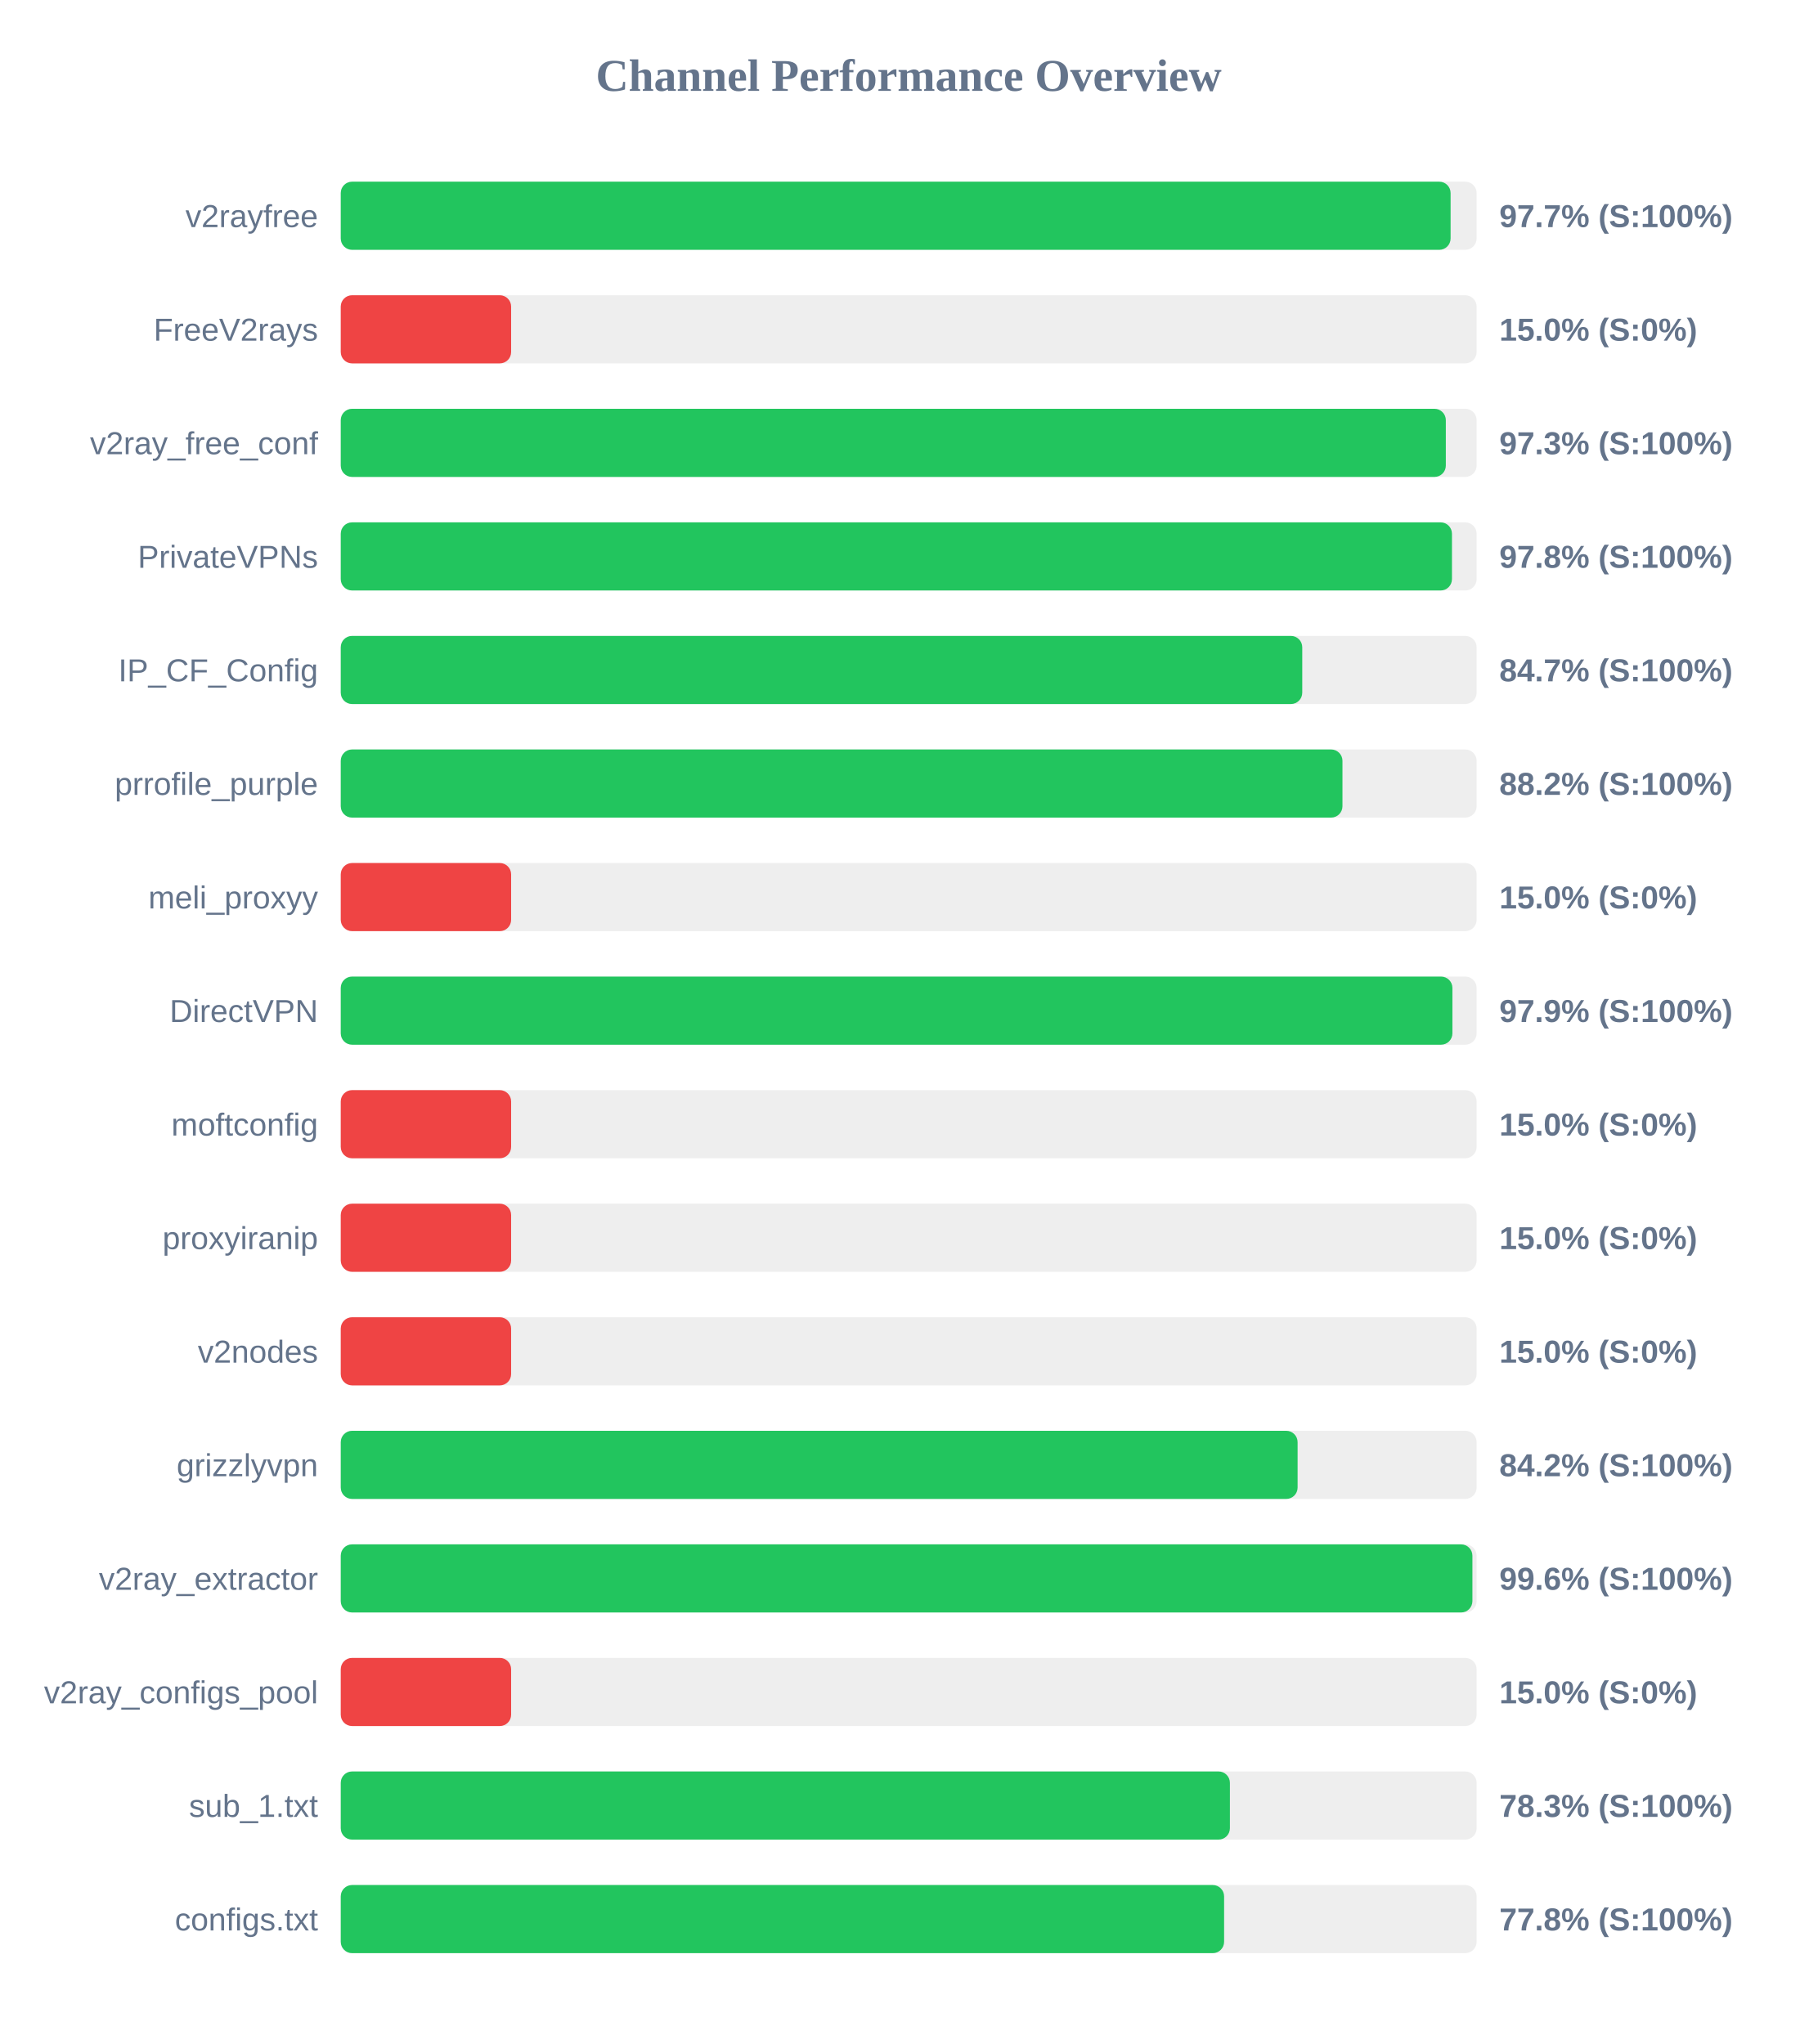
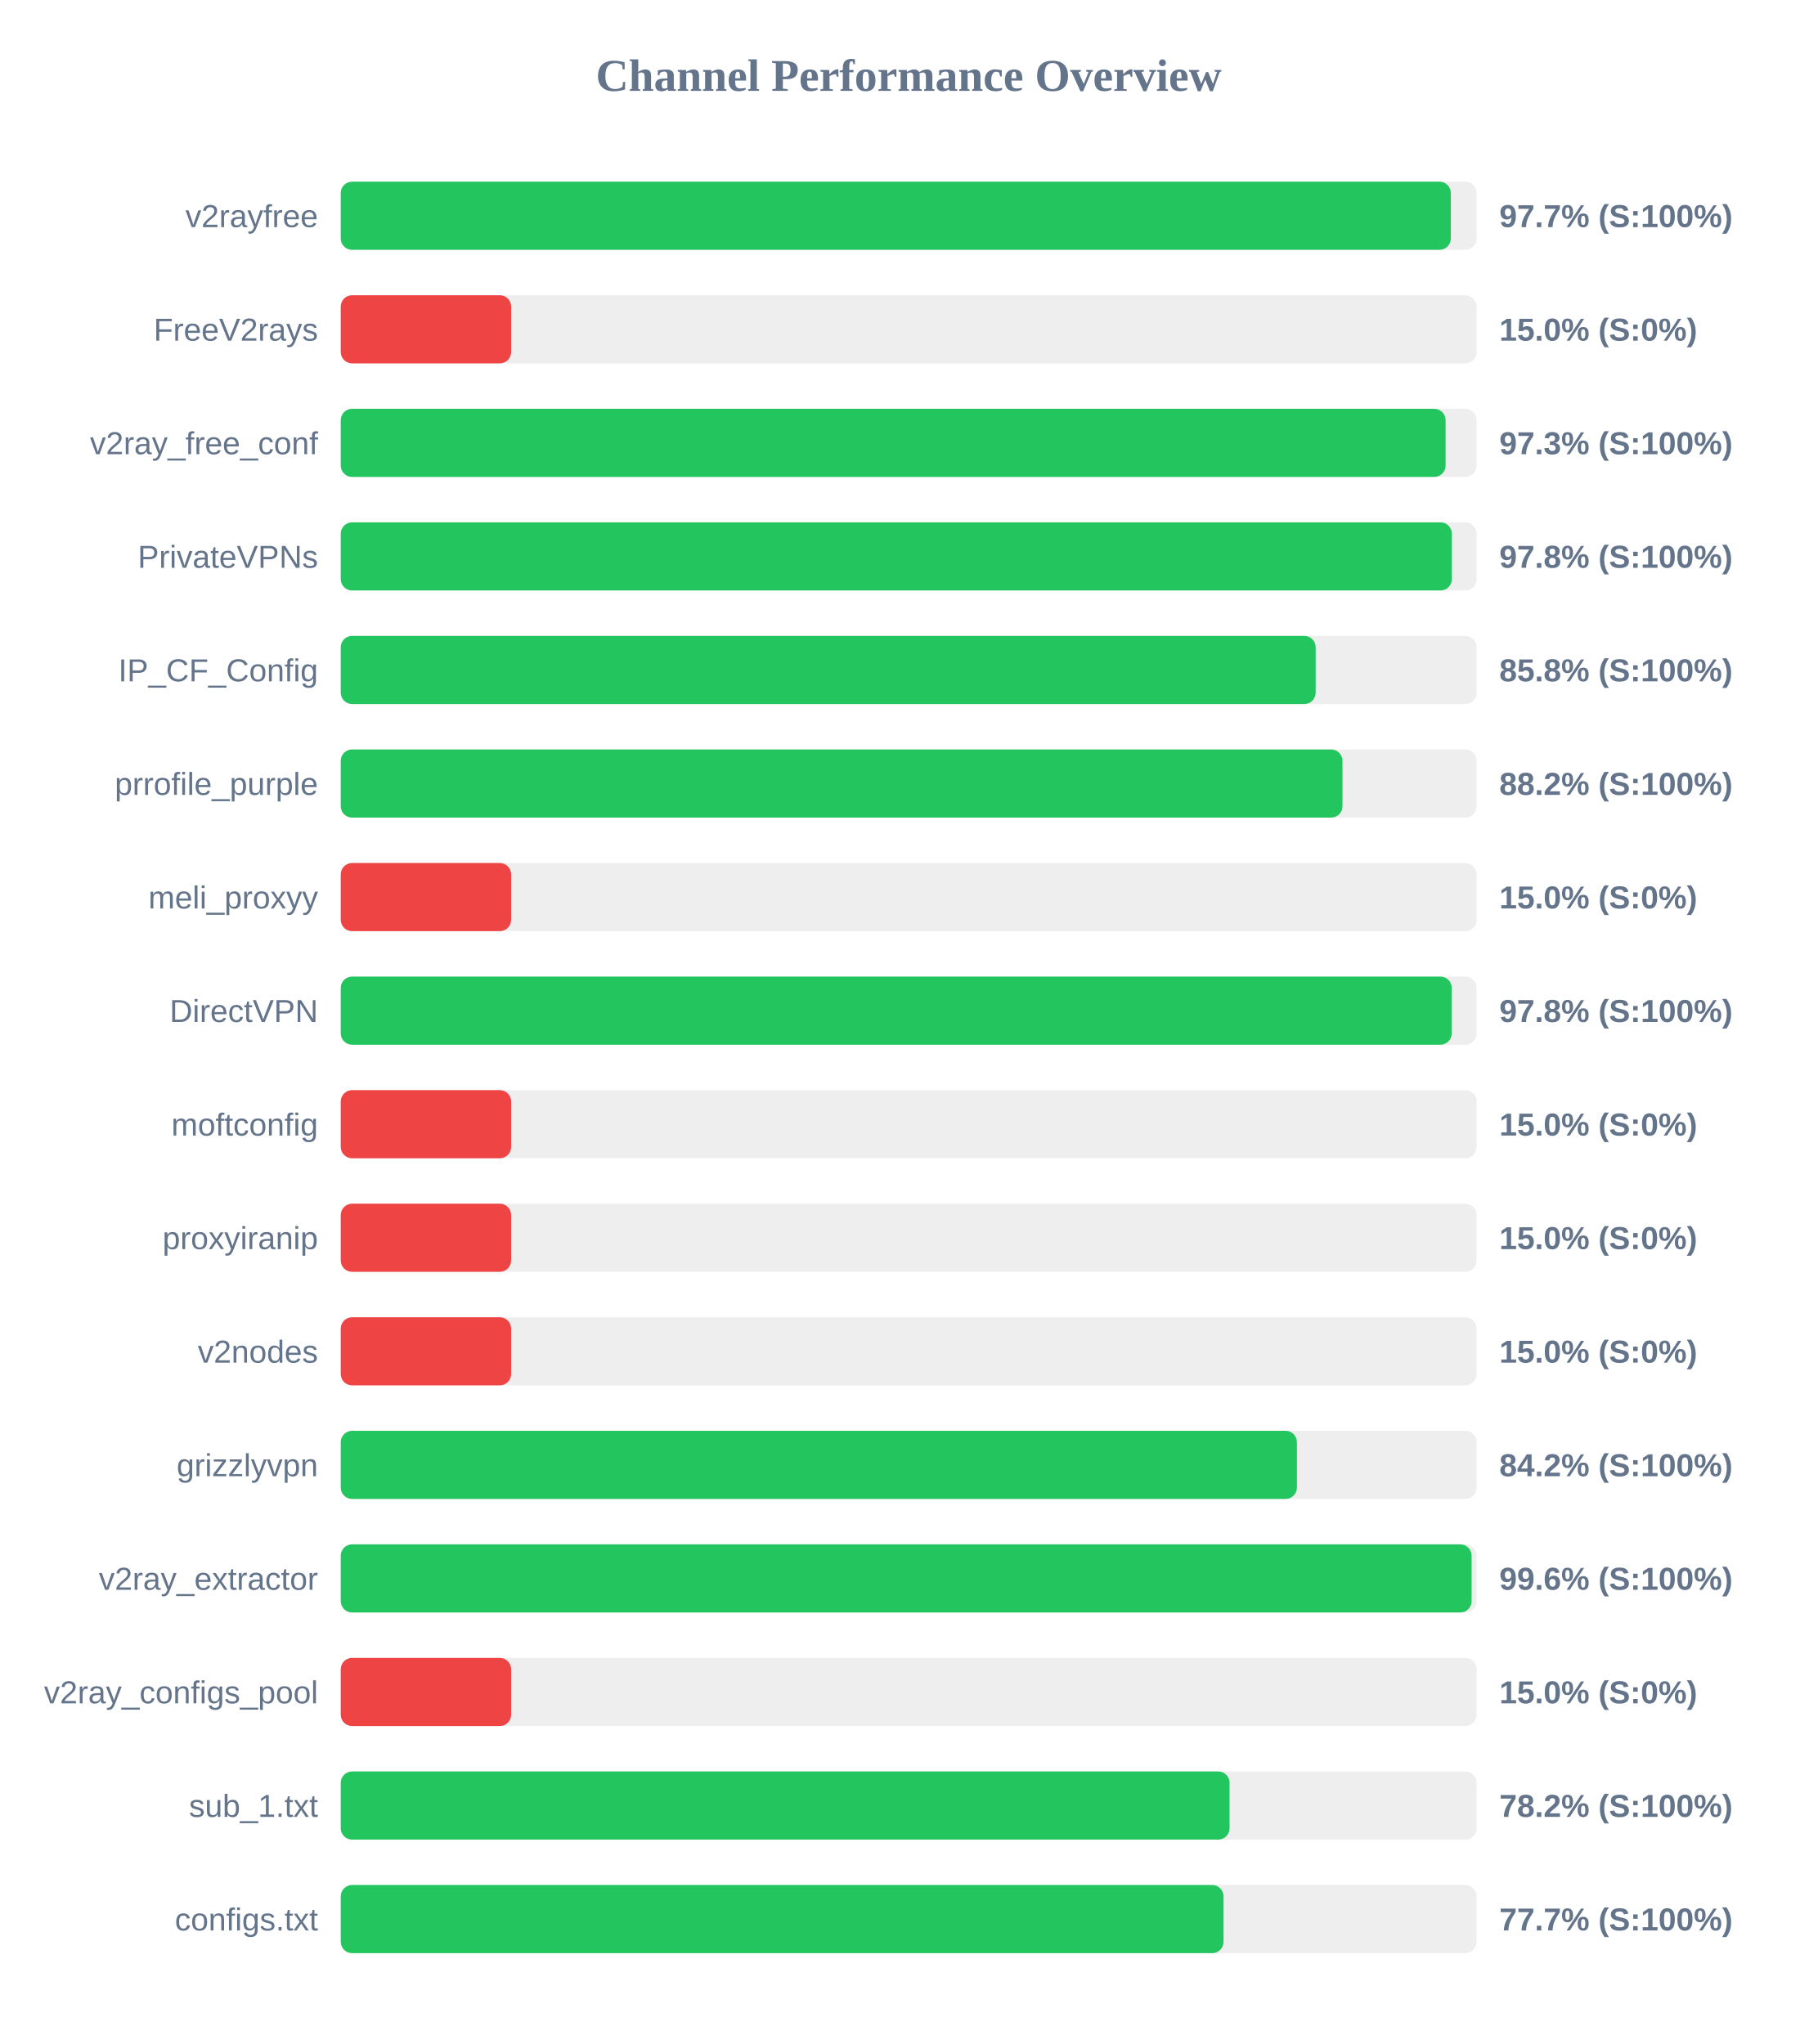
<svg xmlns="http://www.w3.org/2000/svg" width="800" height="900" version="1.1">
  <style>
        .row { font: 14px Arial; fill: #64748b; }
        .score { font: bold 14px Arial; fill: #64748b; }
    </style>
  <text x="400" y="40" text-anchor="middle" font-size="20px" font-weight="bold" fill="#64748b">Channel Performance Overview</text>
  <rect x="150" y="80" width="500" height="30" fill="#eee" rx="5" />
-   <rect x="150" y="80" width="488.55" height="30" fill="#22c55e" rx="5" />
+   <rect x="150" y="80" width="488.65" height="30" fill="#22c55e" rx="5" />
  <text x="140" y="100" text-anchor="end" class="row">v2rayfree</text>
  <text x="660" y="100" text-anchor="start" class="score">97.7% (S:100%)</text>
  <rect x="150" y="130" width="500" height="30" fill="#eee" rx="5" />
  <rect x="150" y="130" width="75.0" height="30" fill="#ef4444" rx="5" />
  <text x="140" y="150" text-anchor="end" class="row">FreeV2rays</text>
  <text x="660" y="150" text-anchor="start" class="score">15.0% (S:0%)</text>
  <rect x="150" y="180" width="500" height="30" fill="#eee" rx="5" />
-   <rect x="150" y="180" width="486.45" height="30" fill="#22c55e" rx="5" />
+   <rect x="150" y="180" width="486.35" height="30" fill="#22c55e" rx="5" />
  <text x="140" y="200" text-anchor="end" class="row">v2ray_free_conf</text>
  <text x="660" y="200" text-anchor="start" class="score">97.3% (S:100%)</text>
  <rect x="150" y="230" width="500" height="30" fill="#eee" rx="5" />
-   <rect x="150" y="230" width="489.15" height="30" fill="#22c55e" rx="5" />
+   <rect x="150" y="230" width="489.1" height="30" fill="#22c55e" rx="5" />
  <text x="140" y="250" text-anchor="end" class="row">PrivateVPNs</text>
  <text x="660" y="250" text-anchor="start" class="score">97.8% (S:100%)</text>
  <rect x="150" y="280" width="500" height="30" fill="#eee" rx="5" />
-   <rect x="150" y="280" width="423.25" height="30" fill="#22c55e" rx="5" />
+   <rect x="150" y="280" width="429.15" height="30" fill="#22c55e" rx="5" />
  <text x="140" y="300" text-anchor="end" class="row">IP_CF_Config</text>
-   <text x="660" y="300" text-anchor="start" class="score">84.7% (S:100%)</text>
+   <text x="660" y="300" text-anchor="start" class="score">85.8% (S:100%)</text>
  <rect x="150" y="330" width="500" height="30" fill="#eee" rx="5" />
  <rect x="150" y="330" width="440.95" height="30" fill="#22c55e" rx="5" />
  <text x="140" y="350" text-anchor="end" class="row">prrofile_purple</text>
  <text x="660" y="350" text-anchor="start" class="score">88.2% (S:100%)</text>
  <rect x="150" y="380" width="500" height="30" fill="#eee" rx="5" />
  <rect x="150" y="380" width="75.0" height="30" fill="#ef4444" rx="5" />
  <text x="140" y="400" text-anchor="end" class="row">meli_proxyy</text>
  <text x="660" y="400" text-anchor="start" class="score">15.0% (S:0%)</text>
  <rect x="150" y="430" width="500" height="30" fill="#eee" rx="5" />
-   <rect x="150" y="430" width="489.35" height="30" fill="#22c55e" rx="5" />
+   <rect x="150" y="430" width="489.05" height="30" fill="#22c55e" rx="5" />
  <text x="140" y="450" text-anchor="end" class="row">DirectVPN</text>
-   <text x="660" y="450" text-anchor="start" class="score">97.9% (S:100%)</text>
+   <text x="660" y="450" text-anchor="start" class="score">97.8% (S:100%)</text>
  <rect x="150" y="480" width="500" height="30" fill="#eee" rx="5" />
  <rect x="150" y="480" width="75.0" height="30" fill="#ef4444" rx="5" />
  <text x="140" y="500" text-anchor="end" class="row">moftconfig</text>
  <text x="660" y="500" text-anchor="start" class="score">15.0% (S:0%)</text>
  <rect x="150" y="530" width="500" height="30" fill="#eee" rx="5" />
  <rect x="150" y="530" width="75.0" height="30" fill="#ef4444" rx="5" />
  <text x="140" y="550" text-anchor="end" class="row">proxyiranip</text>
  <text x="660" y="550" text-anchor="start" class="score">15.0% (S:0%)</text>
  <rect x="150" y="580" width="500" height="30" fill="#eee" rx="5" />
  <rect x="150" y="580" width="75.0" height="30" fill="#ef4444" rx="5" />
  <text x="140" y="600" text-anchor="end" class="row">v2nodes</text>
  <text x="660" y="600" text-anchor="start" class="score">15.0% (S:0%)</text>
  <rect x="150" y="630" width="500" height="30" fill="#eee" rx="5" />
-   <rect x="150" y="630" width="421.2" height="30" fill="#22c55e" rx="5" />
+   <rect x="150" y="630" width="420.9" height="30" fill="#22c55e" rx="5" />
  <text x="140" y="650" text-anchor="end" class="row">grizzlyvpn</text>
  <text x="660" y="650" text-anchor="start" class="score">84.2% (S:100%)</text>
  <rect x="150" y="680" width="500" height="30" fill="#eee" rx="5" />
-   <rect x="150" y="680" width="498.15" height="30" fill="#22c55e" rx="5" />
+   <rect x="150" y="680" width="497.8" height="30" fill="#22c55e" rx="5" />
  <text x="140" y="700" text-anchor="end" class="row">v2ray_extractor</text>
  <text x="660" y="700" text-anchor="start" class="score">99.6% (S:100%)</text>
  <rect x="150" y="730" width="500" height="30" fill="#eee" rx="5" />
  <rect x="150" y="730" width="75.0" height="30" fill="#ef4444" rx="5" />
  <text x="140" y="750" text-anchor="end" class="row">v2ray_configs_pool</text>
  <text x="660" y="750" text-anchor="start" class="score">15.0% (S:0%)</text>
  <rect x="150" y="780" width="500" height="30" fill="#eee" rx="5" />
-   <rect x="150" y="780" width="391.4" height="30" fill="#22c55e" rx="5" />
+   <rect x="150" y="780" width="391.25" height="30" fill="#22c55e" rx="5" />
  <text x="140" y="800" text-anchor="end" class="row">sub_1.txt</text>
-   <text x="660" y="800" text-anchor="start" class="score">78.3% (S:100%)</text>
+   <text x="660" y="800" text-anchor="start" class="score">78.2% (S:100%)</text>
  <rect x="150" y="830" width="500" height="30" fill="#eee" rx="5" />
-   <rect x="150" y="830" width="388.85" height="30" fill="#22c55e" rx="5" />
+   <rect x="150" y="830" width="388.6" height="30" fill="#22c55e" rx="5" />
  <text x="140" y="850" text-anchor="end" class="row">configs.txt</text>
-   <text x="660" y="850" text-anchor="start" class="score">77.8% (S:100%)</text>
+   <text x="660" y="850" text-anchor="start" class="score">77.7% (S:100%)</text>
</svg>
